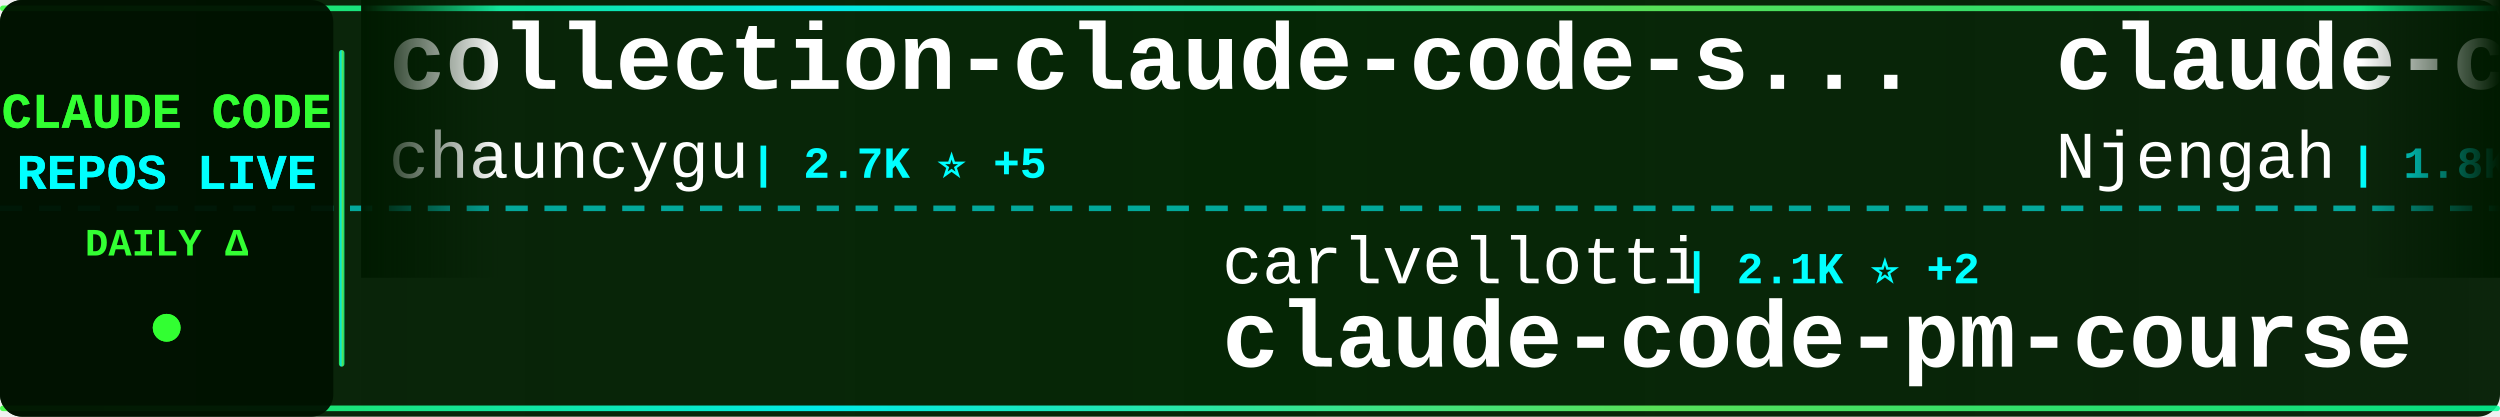
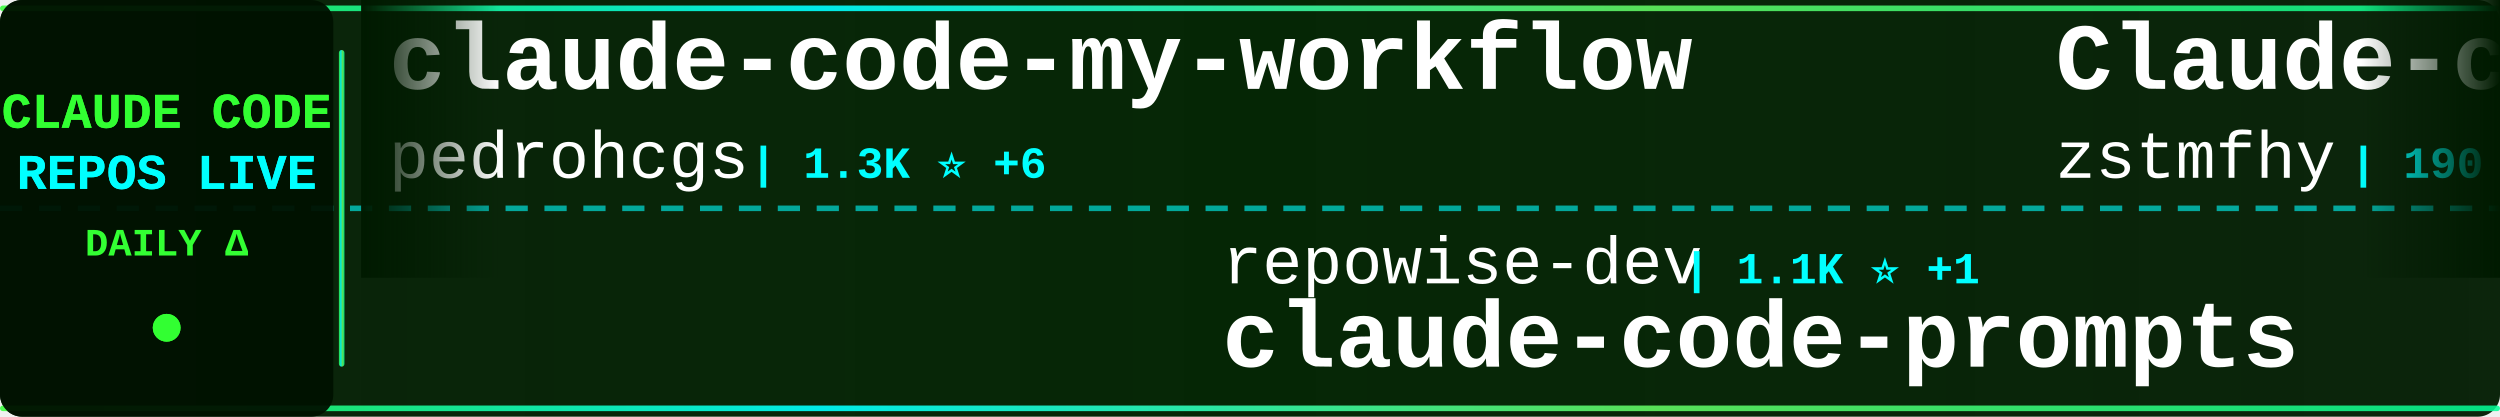
<svg xmlns="http://www.w3.org/2000/svg" width="900" height="150">
  <defs>
    <linearGradient id="tickerBg" x1="0%" y1="0%" x2="100%" y2="0%">
      <stop offset="0%" style="stop-color:#001a00;stop-opacity:0.95" />
      <stop offset="50%" style="stop-color:#002200;stop-opacity:0.98" />
      <stop offset="100%" style="stop-color:#001a00;stop-opacity:0.95" />
    </linearGradient>
    <linearGradient id="borderGrad" x1="0%" y1="0%" x2="100%" y2="0%">
      <stop offset="0%" style="stop-color:#33ff33;stop-opacity:0.85">
        <animate attributeName="stop-opacity" values="0.85;1;0.85" dur="2s" repeatCount="indefinite" />
      </stop>
      <stop offset="33%" style="stop-color:#00ffff;stop-opacity:0.9">
        <animate attributeName="stop-opacity" values="0.9;1;0.9" dur="2.2s" repeatCount="indefinite" />
      </stop>
      <stop offset="66%" style="stop-color:#66ff66;stop-opacity:0.85">
        <animate attributeName="stop-opacity" values="0.85;1;0.85" dur="1.8s" repeatCount="indefinite" />
      </stop>
      <stop offset="100%" style="stop-color:#00ff99;stop-opacity:0.85">
        <animate attributeName="stop-opacity" values="0.85;1;0.85" dur="2s" repeatCount="indefinite" />
      </stop>
    </linearGradient>
    <filter id="textGlow">
      <feGaussianBlur stdDeviation="0.1" result="coloredBlur" />
      <feMerge>
        <feMergeNode in="coloredBlur" />
        <feMergeNode in="SourceGraphic" />
      </feMerge>
    </filter>
    <filter id="metricGlow">
      <feGaussianBlur stdDeviation="0.2" result="coloredBlur" />
      <feMerge>
        <feMergeNode in="coloredBlur" />
        <feMergeNode in="SourceGraphic" />
      </feMerge>
    </filter>
    <linearGradient id="leftFade" x1="0%" y1="0%" x2="100%" y2="0%">
      <stop offset="0%" style="stop-color:#001a00;stop-opacity:1" />
      <stop offset="100%" style="stop-color:#001a00;stop-opacity:0" />
    </linearGradient>
    <linearGradient id="rightFade" x1="0%" y1="0%" x2="100%" y2="0%">
      <stop offset="0%" style="stop-color:#001a00;stop-opacity:0" />
      <stop offset="100%" style="stop-color:#001a00;stop-opacity:1" />
    </linearGradient>
  </defs>
  <rect width="900" height="150" fill="url(#tickerBg)" rx="8" />
  <rect x="0" y="2" width="900" height="2" fill="url(#borderGrad)" rx="1" />
  <rect x="0" y="146" width="900" height="2" fill="url(#borderGrad)" rx="1" />
  <line x1="0" y1="75" x2="900" y2="75" stroke="#00ffff" stroke-width="2" stroke-dasharray="8 6" opacity="0.6" />
  <rect x="0" y="0" width="120" height="150" fill="#001100" opacity="0.95" rx="8" />
  <text x="60" y="46" font-family="'Courier New', monospace" font-size="18" font-weight="bold" fill="#33ff33" text-anchor="middle" filter="url(#textGlow)">
    CLAUDE CODE
  </text>
  <text x="60" y="68" font-family="'Courier New', monospace" font-size="18" font-weight="bold" fill="#00ffff" text-anchor="middle" filter="url(#textGlow)">
    REPOS LIVE
  </text>
  <text x="60" y="92" font-family="'Courier New', monospace" font-size="14" font-weight="bold" fill="#33ff33" text-anchor="middle">
    DAILY Δ
  </text>
  <circle cx="60" cy="118" r="5" fill="#33ff33" filter="url(#metricGlow)">
    <animate attributeName="r" values="4;6;4" dur="1.5s" repeatCount="indefinite" />
    <animate attributeName="opacity" values="0.6;1;0.6" dur="1.5s" repeatCount="indefinite" />
  </circle>
  <rect x="122" y="18" width="2" height="114" fill="url(#borderGrad)" rx="1" />
  <clipPath id="tickerClip">
    <rect x="130" y="0" width="770" height="150" />
  </clipPath>
  <g clip-path="url(#tickerClip)">
    <g id="tickerItems">
      <animateTransform attributeName="transform" attributeType="XML" type="translate" from="0 0" to="-3000 0" dur="54s" repeatCount="indefinite" />
      <g transform="translate(0, 0)">
-         <text x="140" y="32" font-family="'Courier New', monospace" font-size="34" font-weight="bold" fill="#ffffff">collection-claude-code-s...</text>
-         <text x="140" y="64" font-family="'Courier New', monospace" font-size="24" font-weight="normal" fill="#ffffff" opacity="1.0">chauncygu</text>
-         <text x="270" y="64" font-family="'Courier New', monospace" font-size="16" font-weight="bold" fill="#00ffff"> | 2.7K ⭐ +5</text>
+         <text x="140" y="32" font-family="'Courier New', monospace" font-size="34" font-weight="bold" fill="#ffffff">claude-code-my-workflow</text>
+         <text x="140" y="64" font-family="'Courier New', monospace" font-size="24" font-weight="normal" fill="#ffffff" opacity="1.0">pedrohcgs</text>
+         <text x="270" y="64" font-family="'Courier New', monospace" font-size="16" font-weight="bold" fill="#00ffff"> | 1.3K ⭐ +6</text>
      </g>
      <g transform="translate(300, 0)">
-         <text x="140" y="102" font-family="'Courier New', monospace" font-size="24" font-weight="normal" fill="#ffffff" opacity="1.0">carlvellotti</text>
-         <text x="306" y="102" font-family="'Courier New', monospace" font-size="16" font-weight="bold" fill="#00ffff"> | 2.1K ⭐ +2</text>
-         <text x="140" y="132" font-family="'Courier New', monospace" font-size="34" font-weight="bold" fill="#ffffff">claude-code-pm-course</text>
+         <text x="140" y="102" font-family="'Courier New', monospace" font-size="24" font-weight="normal" fill="#ffffff" opacity="1.0">repowise-dev</text>
+         <text x="306" y="102" font-family="'Courier New', monospace" font-size="16" font-weight="bold" fill="#00ffff"> | 1.1K ⭐ +1</text>
+         <text x="140" y="132" font-family="'Courier New', monospace" font-size="34" font-weight="bold" fill="#ffffff">claude-code-prompts</text>
      </g>
      <g transform="translate(600, 0)">
-         <text x="140" y="32" font-family="'Courier New', monospace" font-size="34" font-weight="bold" fill="#ffffff">claude-code-cheat-sheet</text>
-         <text x="140" y="64" font-family="'Courier New', monospace" font-size="24" font-weight="normal" fill="#ffffff" opacity="1.0">Njengah</text>
-         <text x="246" y="64" font-family="'Courier New', monospace" font-size="16" font-weight="bold" fill="#00ffff"> | 1.8K ⭐ +1</text>
+         <text x="140" y="32" font-family="'Courier New', monospace" font-size="34" font-weight="bold" fill="#ffffff">Claude-code</text>
+         <text x="140" y="64" font-family="'Courier New', monospace" font-size="24" font-weight="normal" fill="#ffffff" opacity="1.0">zstmfhy</text>
+         <text x="246" y="64" font-family="'Courier New', monospace" font-size="16" font-weight="bold" fill="#00ffff"> | 190 ⭐</text>
      </g>
      <g transform="translate(900, 0)">
-         <text x="140" y="102" font-family="'Courier New', monospace" font-size="24" font-weight="normal" fill="#ffffff" opacity="1.0">anthropics</text>
-         <text x="282" y="102" font-family="'Courier New', monospace" font-size="16" font-weight="bold" fill="#00ffff"> | 888 ⭐ +1</text>
-         <text x="140" y="132" font-family="'Courier New', monospace" font-size="34" font-weight="bold" fill="#ffffff">claude-code-base-action</text>
+         <text x="140" y="102" font-family="'Courier New', monospace" font-size="24" font-weight="normal" fill="#ffffff" opacity="1.0">lowcortisolprogrammer</text>
+         <text x="414" y="102" font-family="'Courier New', monospace" font-size="16" font-weight="bold" fill="#00ffff"> | 170 ⭐</text>
+         <text x="140" y="132" font-family="'Courier New', monospace" font-size="34" font-weight="bold" fill="#ffffff">claude-code</text>
      </g>
      <g transform="translate(1200, 0)">
-         <text x="140" y="32" font-family="'Courier New', monospace" font-size="34" font-weight="bold" fill="#ffffff">claude-code-from-scratch</text>
-         <text x="140" y="64" font-family="'Courier New', monospace" font-size="24" font-weight="normal" fill="#ffffff" opacity="1.0">Windy3f3f3f3f</text>
-         <text x="318" y="64" font-family="'Courier New', monospace" font-size="16" font-weight="bold" fill="#00ffff"> | 1.9K ⭐ +386</text>
+         <text x="140" y="32" font-family="'Courier New', monospace" font-size="34" font-weight="bold" fill="#ffffff">claude-code-source</text>
+         <text x="140" y="64" font-family="'Courier New', monospace" font-size="24" font-weight="normal" fill="#ffffff" opacity="1.0">JrCx7scC</text>
+         <text x="258" y="64" font-family="'Courier New', monospace" font-size="16" font-weight="bold" fill="#00ffff"> | 371 ⭐</text>
      </g>
      <g transform="translate(1500, 0)">
-         <text x="140" y="102" font-family="'Courier New', monospace" font-size="24" font-weight="normal" fill="#ffffff" opacity="1.0">Yeachan-Heo</text>
-         <text x="294" y="102" font-family="'Courier New', monospace" font-size="16" font-weight="bold" fill="#00ffff"> | 37.2K ⭐ +48</text>
-         <text x="140" y="132" font-family="'Courier New', monospace" font-size="34" font-weight="bold" fill="#ffffff">oh-my-claudecode</text>
+         <text x="140" y="102" font-family="'Courier New', monospace" font-size="24" font-weight="normal" fill="#ffffff" opacity="1.0">Windy3f3f3f3f</text>
+         <text x="318" y="102" font-family="'Courier New', monospace" font-size="16" font-weight="bold" fill="#00ffff"> | 1.9K ⭐ +413</text>
+         <text x="140" y="132" font-family="'Courier New', monospace" font-size="34" font-weight="bold" fill="#ffffff">claude-code-from-scratch</text>
      </g>
      <g transform="translate(1800, 0)">
-         <text x="140" y="32" font-family="'Courier New', monospace" font-size="34" font-weight="bold" fill="#ffffff">claude-code-guide</text>
-         <text x="140" y="64" font-family="'Courier New', monospace" font-size="24" font-weight="normal" fill="#ffffff" opacity="1.0">zebbern</text>
-         <text x="246" y="64" font-family="'Courier New', monospace" font-size="16" font-weight="bold" fill="#00ffff"> | 4.3K ⭐ +1</text>
+         <text x="140" y="32" font-family="'Courier New', monospace" font-size="34" font-weight="bold" fill="#ffffff">claude-code-telegram</text>
+         <text x="140" y="64" font-family="'Courier New', monospace" font-size="24" font-weight="normal" fill="#ffffff" opacity="1.0">RichardAtCT</text>
+         <text x="294" y="64" font-family="'Courier New', monospace" font-size="16" font-weight="bold" fill="#00ffff"> | 2.7K ⭐ +3</text>
      </g>
      <g transform="translate(2100, 0)">
-         <text x="140" y="102" font-family="'Courier New', monospace" font-size="24" font-weight="normal" fill="#ffffff" opacity="1.0">AprilNEA</text>
-         <text x="258" y="102" font-family="'Courier New', monospace" font-size="16" font-weight="bold" fill="#00ffff"> | 387 ⭐</text>
-         <text x="140" y="132" font-family="'Courier New', monospace" font-size="34" font-weight="bold" fill="#ffffff">claude-code-source</text>
+         <text x="140" y="102" font-family="'Courier New', monospace" font-size="24" font-weight="normal" fill="#ffffff" opacity="1.0">lorryjovens-hub</text>
+         <text x="342" y="102" font-family="'Courier New', monospace" font-size="16" font-weight="bold" fill="#00ffff"> | 1.7K ⭐ +1</text>
+         <text x="140" y="132" font-family="'Courier New', monospace" font-size="34" font-weight="bold" fill="#ffffff">claude-code-rust</text>
      </g>
      <g transform="translate(2400, 0)">
-         <text x="140" y="32" font-family="'Courier New', monospace" font-size="34" font-weight="bold" fill="#ffffff">claude-code-from-source</text>
-         <text x="140" y="64" font-family="'Courier New', monospace" font-size="24" font-weight="normal" fill="#ffffff" opacity="1.0">alejandrobalderas</text>
-         <text x="366" y="64" font-family="'Courier New', monospace" font-size="16" font-weight="bold" fill="#00ffff"> | 2.4K ⭐ +10</text>
+         <text x="140" y="32" font-family="'Courier New', monospace" font-size="34" font-weight="bold" fill="#ffffff">claude-code-analysis</text>
+         <text x="140" y="64" font-family="'Courier New', monospace" font-size="24" font-weight="normal" fill="#ffffff" opacity="1.0">liuup</text>
+         <text x="222" y="64" font-family="'Courier New', monospace" font-size="16" font-weight="bold" fill="#00ffff"> | 3.4K ⭐ +15</text>
      </g>
      <g transform="translate(2700, 0)">
-         <text x="140" y="102" font-family="'Courier New', monospace" font-size="24" font-weight="normal" fill="#ffffff" opacity="1.0">feiskyer</text>
-         <text x="258" y="102" font-family="'Courier New', monospace" font-size="16" font-weight="bold" fill="#00ffff"> | 1.6K ⭐ +1</text>
-         <text x="140" y="132" font-family="'Courier New', monospace" font-size="34" font-weight="bold" fill="#ffffff">claude-code-settings</text>
+         <text x="140" y="102" font-family="'Courier New', monospace" font-size="24" font-weight="normal" fill="#ffffff" opacity="1.0">chauncygu</text>
+         <text x="270" y="102" font-family="'Courier New', monospace" font-size="16" font-weight="bold" fill="#00ffff"> | 2.7K ⭐ +4</text>
+         <text x="140" y="132" font-family="'Courier New', monospace" font-size="34" font-weight="bold" fill="#ffffff">collection-claude-code-s...</text>
      </g>
      <g transform="translate(3000, 0)">
-         <text x="140" y="32" font-family="'Courier New', monospace" font-size="34" font-weight="bold" fill="#ffffff">collection-claude-code-s...</text>
-         <text x="140" y="64" font-family="'Courier New', monospace" font-size="24" font-weight="normal" fill="#ffffff" opacity="1.0">chauncygu</text>
-         <text x="270" y="64" font-family="'Courier New', monospace" font-size="16" font-weight="bold" fill="#00ffff"> | 2.7K ⭐ +5</text>
+         <text x="140" y="32" font-family="'Courier New', monospace" font-size="34" font-weight="bold" fill="#ffffff">claude-code-my-workflow</text>
+         <text x="140" y="64" font-family="'Courier New', monospace" font-size="24" font-weight="normal" fill="#ffffff" opacity="1.0">pedrohcgs</text>
+         <text x="270" y="64" font-family="'Courier New', monospace" font-size="16" font-weight="bold" fill="#00ffff"> | 1.3K ⭐ +6</text>
      </g>
      <g transform="translate(3300, 0)">
-         <text x="140" y="102" font-family="'Courier New', monospace" font-size="24" font-weight="normal" fill="#ffffff" opacity="1.0">carlvellotti</text>
-         <text x="306" y="102" font-family="'Courier New', monospace" font-size="16" font-weight="bold" fill="#00ffff"> | 2.1K ⭐ +2</text>
-         <text x="140" y="132" font-family="'Courier New', monospace" font-size="34" font-weight="bold" fill="#ffffff">claude-code-pm-course</text>
+         <text x="140" y="102" font-family="'Courier New', monospace" font-size="24" font-weight="normal" fill="#ffffff" opacity="1.0">repowise-dev</text>
+         <text x="306" y="102" font-family="'Courier New', monospace" font-size="16" font-weight="bold" fill="#00ffff"> | 1.1K ⭐ +1</text>
+         <text x="140" y="132" font-family="'Courier New', monospace" font-size="34" font-weight="bold" fill="#ffffff">claude-code-prompts</text>
      </g>
      <g transform="translate(3600, 0)">
-         <text x="140" y="32" font-family="'Courier New', monospace" font-size="34" font-weight="bold" fill="#ffffff">claude-code-cheat-sheet</text>
-         <text x="140" y="64" font-family="'Courier New', monospace" font-size="24" font-weight="normal" fill="#ffffff" opacity="1.0">Njengah</text>
-         <text x="246" y="64" font-family="'Courier New', monospace" font-size="16" font-weight="bold" fill="#00ffff"> | 1.8K ⭐ +1</text>
+         <text x="140" y="32" font-family="'Courier New', monospace" font-size="34" font-weight="bold" fill="#ffffff">Claude-code</text>
+         <text x="140" y="64" font-family="'Courier New', monospace" font-size="24" font-weight="normal" fill="#ffffff" opacity="1.0">zstmfhy</text>
+         <text x="246" y="64" font-family="'Courier New', monospace" font-size="16" font-weight="bold" fill="#00ffff"> | 190 ⭐</text>
      </g>
      <g transform="translate(3900, 0)">
-         <text x="140" y="102" font-family="'Courier New', monospace" font-size="24" font-weight="normal" fill="#ffffff" opacity="1.0">anthropics</text>
-         <text x="282" y="102" font-family="'Courier New', monospace" font-size="16" font-weight="bold" fill="#00ffff"> | 888 ⭐ +1</text>
-         <text x="140" y="132" font-family="'Courier New', monospace" font-size="34" font-weight="bold" fill="#ffffff">claude-code-base-action</text>
+         <text x="140" y="102" font-family="'Courier New', monospace" font-size="24" font-weight="normal" fill="#ffffff" opacity="1.0">lowcortisolprogrammer</text>
+         <text x="414" y="102" font-family="'Courier New', monospace" font-size="16" font-weight="bold" fill="#00ffff"> | 170 ⭐</text>
+         <text x="140" y="132" font-family="'Courier New', monospace" font-size="34" font-weight="bold" fill="#ffffff">claude-code</text>
      </g>
    </g>
  </g>
  <rect x="130" y="0" width="50" height="100" fill="url(#leftFade)" />
  <rect x="850" y="0" width="50" height="100" fill="url(#rightFade)" />
</svg>
